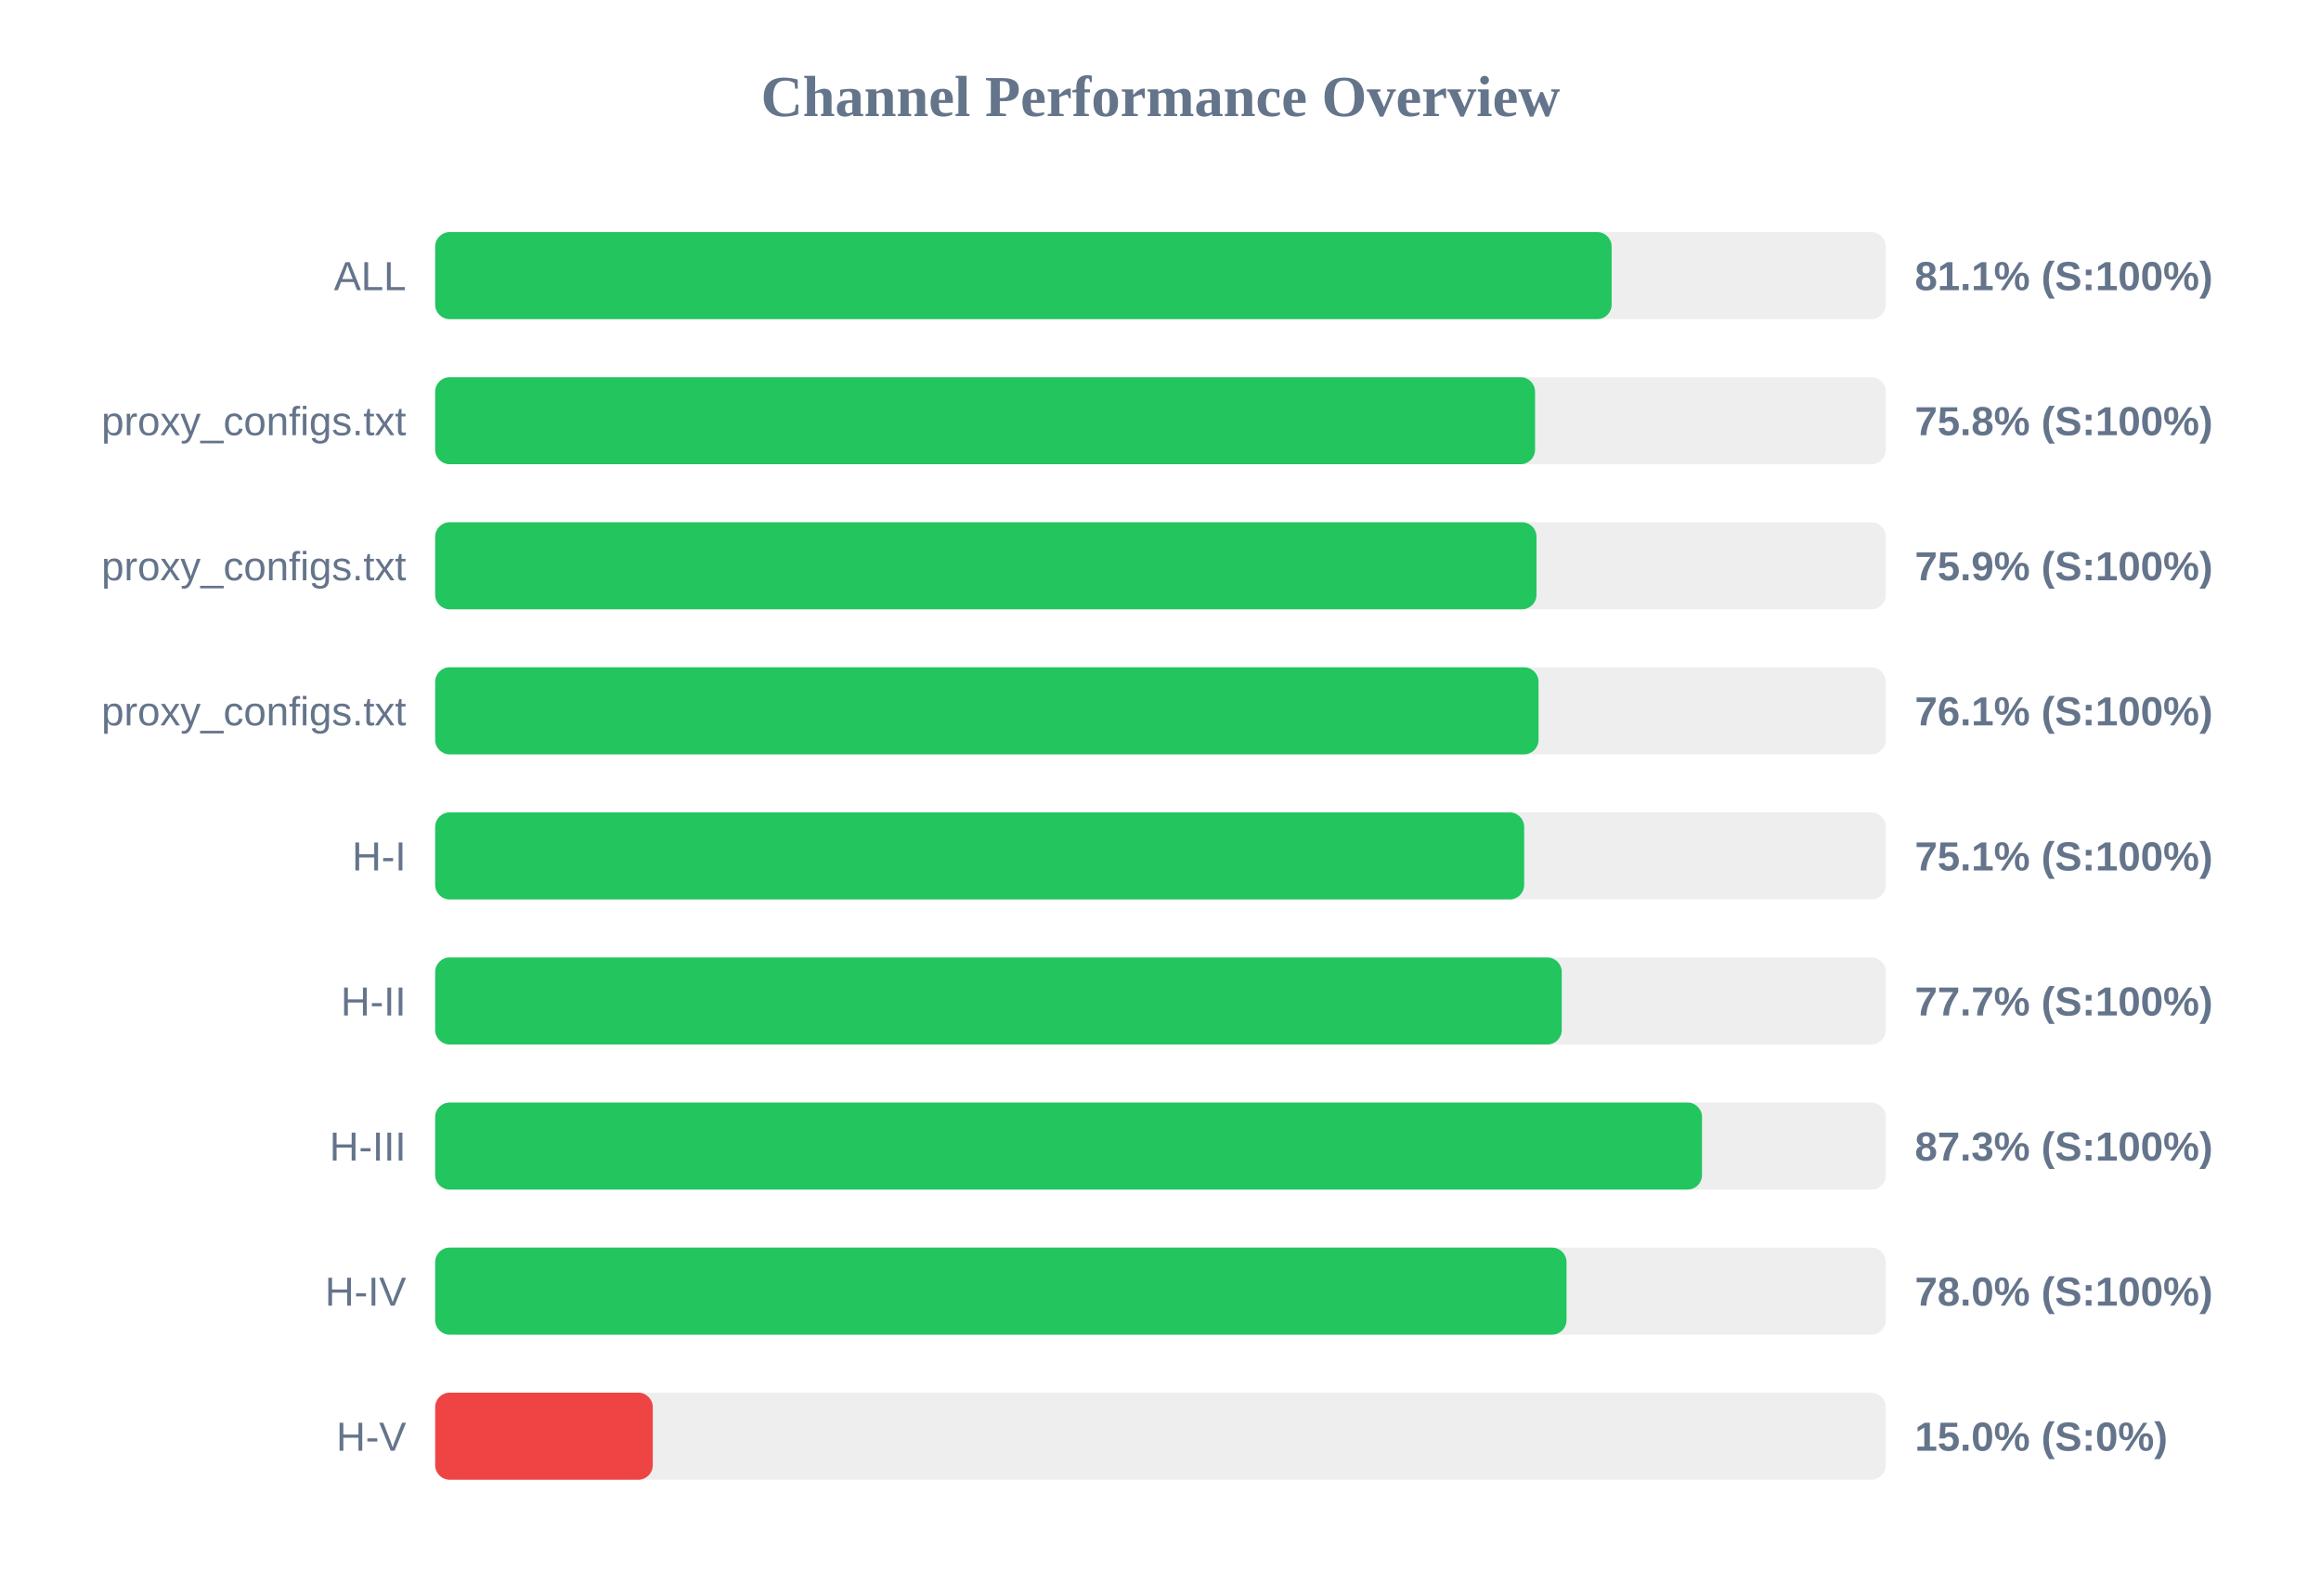
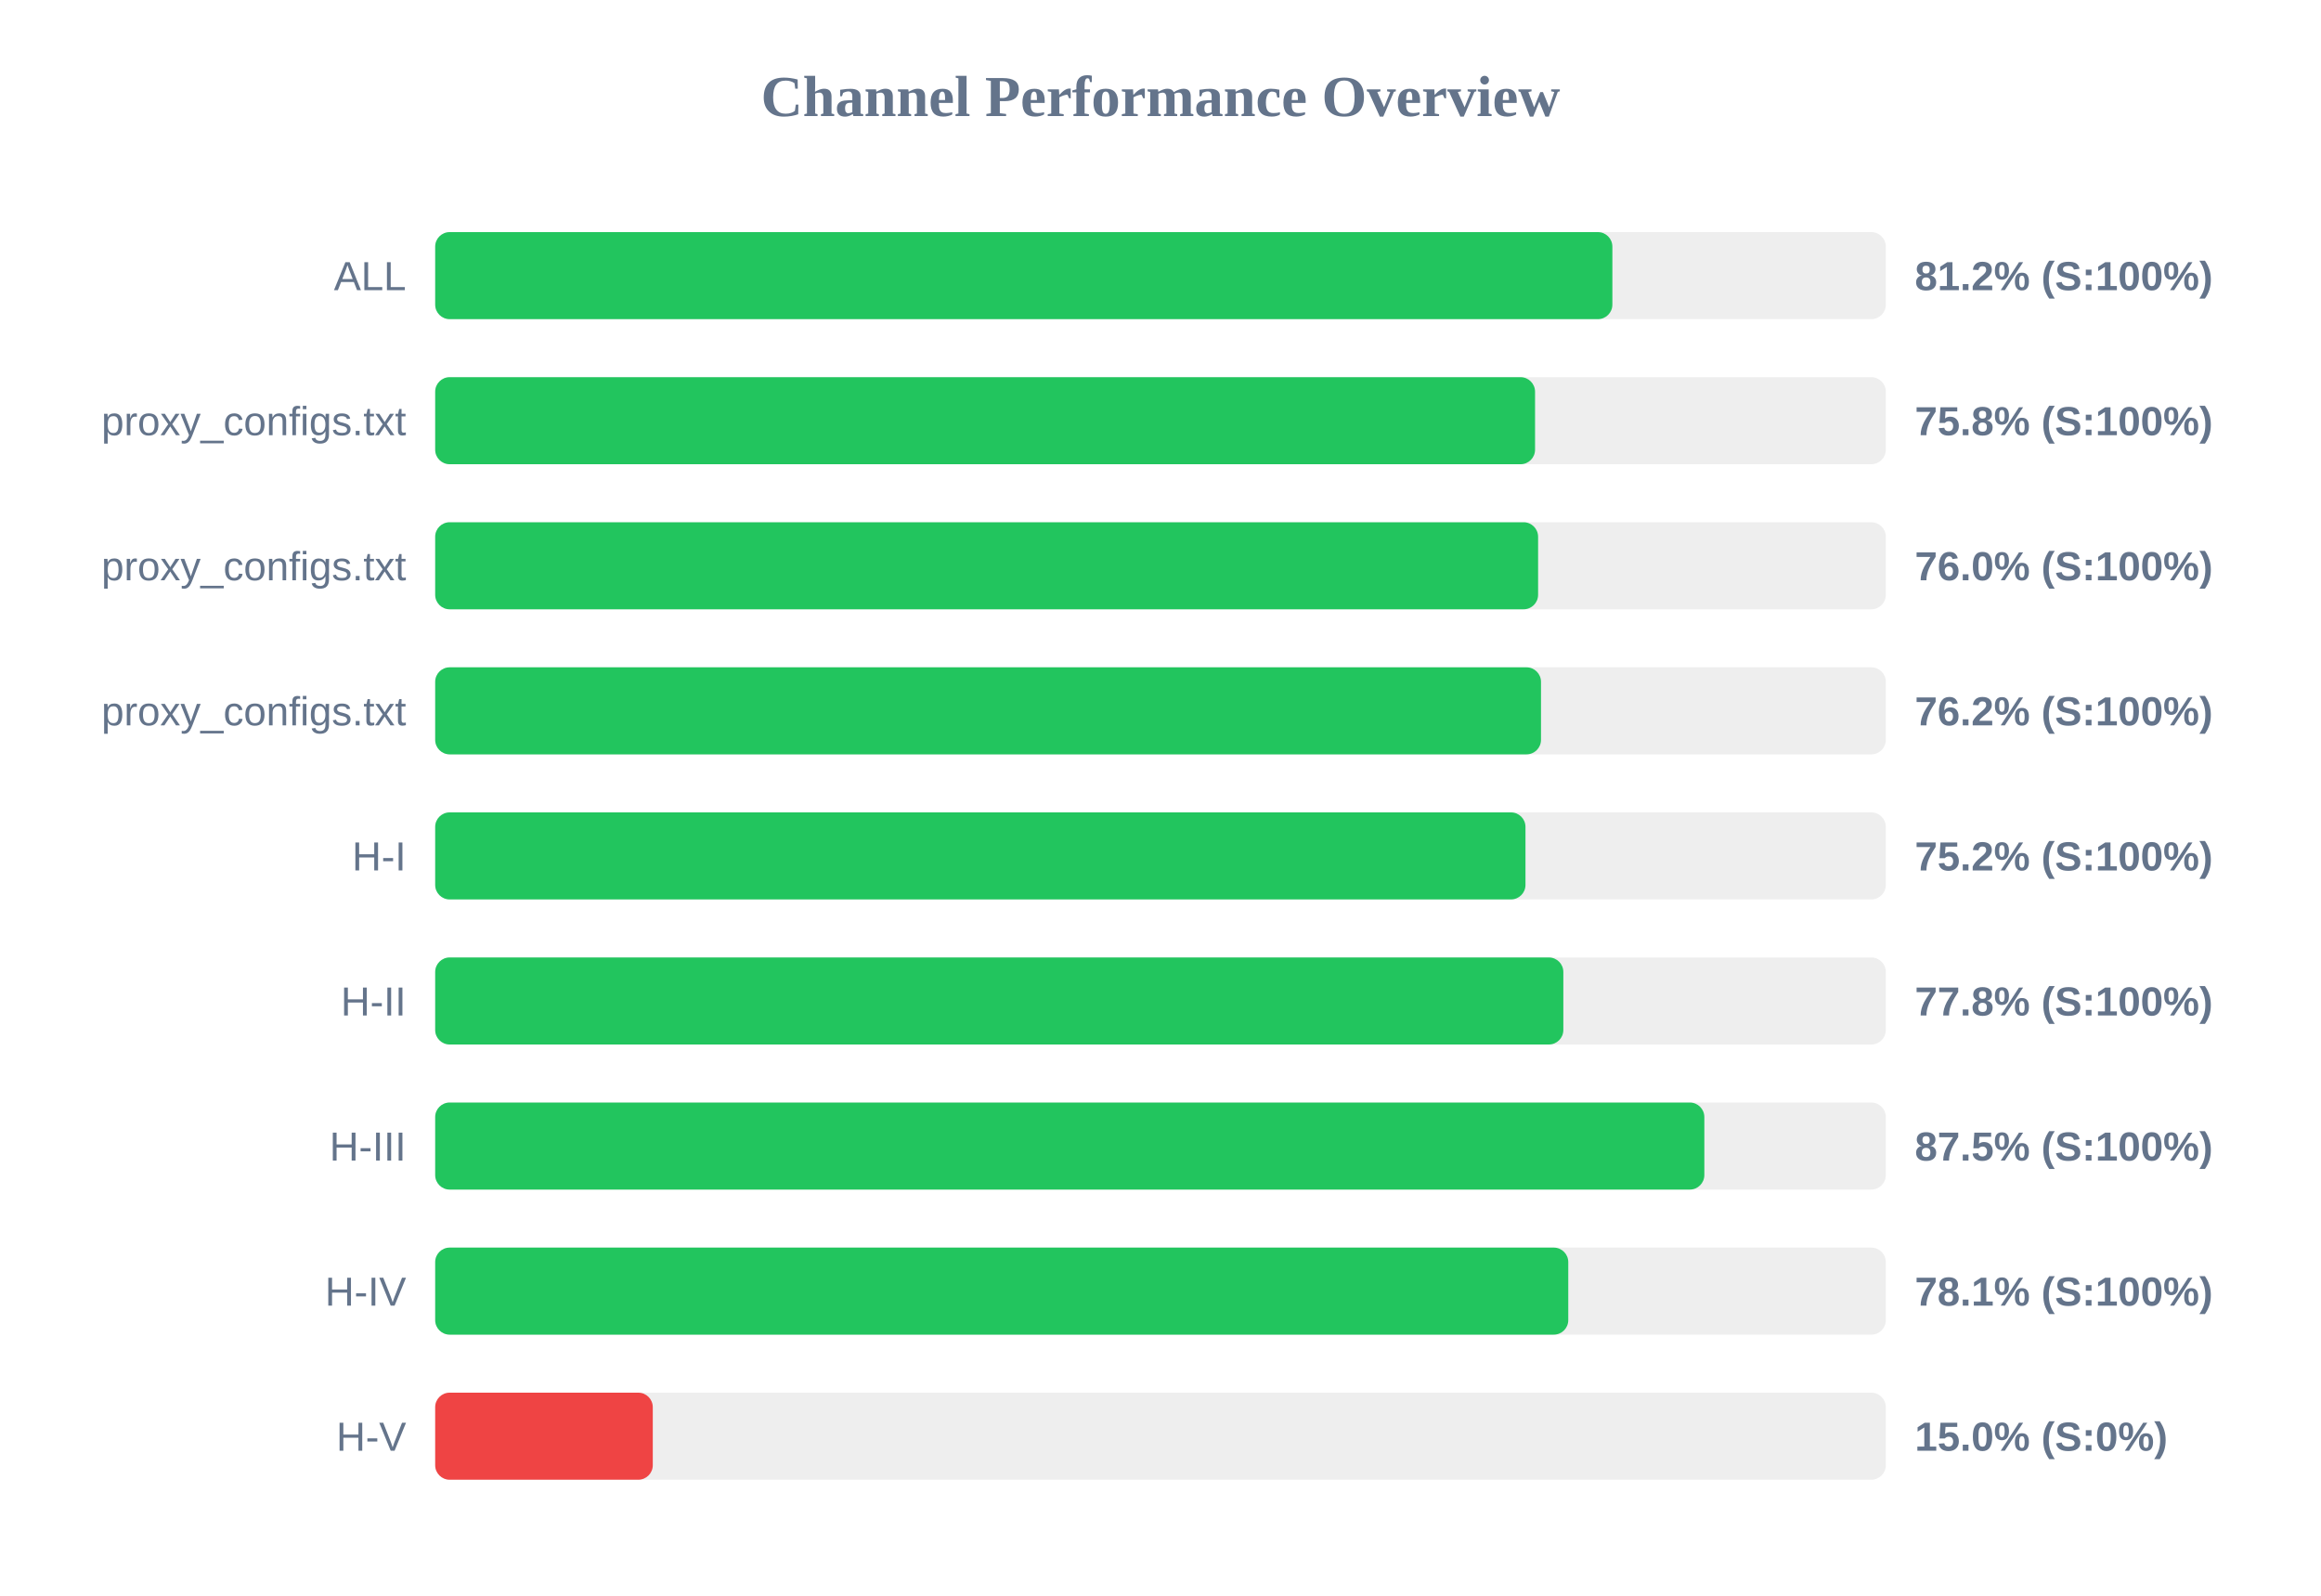
<svg xmlns="http://www.w3.org/2000/svg" width="800" height="550" version="1.1">
  <style>
        .row { font: 14px Arial; fill: #64748b; }
        .score { font: bold 14px Arial; fill: #64748b; }
    </style>
  <text x="400" y="40" text-anchor="middle" font-size="20px" font-weight="bold" fill="#64748b">Channel Performance Overview</text>
  <rect x="150" y="80" width="500" height="30" fill="#eee" rx="5" />
-   <rect x="150" y="80" width="405.5" height="30" fill="#22c55e" rx="5" />
+   <rect x="150" y="80" width="405.75" height="30" fill="#22c55e" rx="5" />
  <text x="140" y="100" text-anchor="end" class="row">ALL</text>
-   <text x="660" y="100" text-anchor="start" class="score">81.1% (S:100%)</text>
+   <text x="660" y="100" text-anchor="start" class="score">81.2% (S:100%)</text>
  <rect x="150" y="130" width="500" height="30" fill="#eee" rx="5" />
  <rect x="150" y="130" width="379.1" height="30" fill="#22c55e" rx="5" />
  <text x="140" y="150" text-anchor="end" class="row">proxy_configs.txt</text>
  <text x="660" y="150" text-anchor="start" class="score">75.8% (S:100%)</text>
  <rect x="150" y="180" width="500" height="30" fill="#eee" rx="5" />
-   <rect x="150" y="180" width="379.6" height="30" fill="#22c55e" rx="5" />
+   <rect x="150" y="180" width="380.15" height="30" fill="#22c55e" rx="5" />
  <text x="140" y="200" text-anchor="end" class="row">proxy_configs.txt</text>
-   <text x="660" y="200" text-anchor="start" class="score">75.9% (S:100%)</text>
+   <text x="660" y="200" text-anchor="start" class="score">76.0% (S:100%)</text>
  <rect x="150" y="230" width="500" height="30" fill="#eee" rx="5" />
-   <rect x="150" y="230" width="380.3" height="30" fill="#22c55e" rx="5" />
+   <rect x="150" y="230" width="381.15" height="30" fill="#22c55e" rx="5" />
  <text x="140" y="250" text-anchor="end" class="row">proxy_configs.txt</text>
-   <text x="660" y="250" text-anchor="start" class="score">76.1% (S:100%)</text>
+   <text x="660" y="250" text-anchor="start" class="score">76.2% (S:100%)</text>
  <rect x="150" y="280" width="500" height="30" fill="#eee" rx="5" />
-   <rect x="150" y="280" width="375.35" height="30" fill="#22c55e" rx="5" />
+   <rect x="150" y="280" width="375.8" height="30" fill="#22c55e" rx="5" />
  <text x="140" y="300" text-anchor="end" class="row">H-I</text>
-   <text x="660" y="300" text-anchor="start" class="score">75.1% (S:100%)</text>
+   <text x="660" y="300" text-anchor="start" class="score">75.2% (S:100%)</text>
  <rect x="150" y="330" width="500" height="30" fill="#eee" rx="5" />
-   <rect x="150" y="330" width="388.3" height="30" fill="#22c55e" rx="5" />
+   <rect x="150" y="330" width="388.85" height="30" fill="#22c55e" rx="5" />
  <text x="140" y="350" text-anchor="end" class="row">H-II</text>
-   <text x="660" y="350" text-anchor="start" class="score">77.7% (S:100%)</text>
+   <text x="660" y="350" text-anchor="start" class="score">77.8% (S:100%)</text>
  <rect x="150" y="380" width="500" height="30" fill="#eee" rx="5" />
-   <rect x="150" y="380" width="436.65" height="30" fill="#22c55e" rx="5" />
+   <rect x="150" y="380" width="437.45" height="30" fill="#22c55e" rx="5" />
  <text x="140" y="400" text-anchor="end" class="row">H-III</text>
-   <text x="660" y="400" text-anchor="start" class="score">87.3% (S:100%)</text>
+   <text x="660" y="400" text-anchor="start" class="score">87.5% (S:100%)</text>
  <rect x="150" y="430" width="500" height="30" fill="#eee" rx="5" />
-   <rect x="150" y="430" width="389.95" height="30" fill="#22c55e" rx="5" />
+   <rect x="150" y="430" width="390.55" height="30" fill="#22c55e" rx="5" />
  <text x="140" y="450" text-anchor="end" class="row">H-IV</text>
-   <text x="660" y="450" text-anchor="start" class="score">78.0% (S:100%)</text>
+   <text x="660" y="450" text-anchor="start" class="score">78.1% (S:100%)</text>
  <rect x="150" y="480" width="500" height="30" fill="#eee" rx="5" />
  <rect x="150" y="480" width="75.0" height="30" fill="#ef4444" rx="5" />
  <text x="140" y="500" text-anchor="end" class="row">H-V</text>
  <text x="660" y="500" text-anchor="start" class="score">15.0% (S:0%)</text>
</svg>
